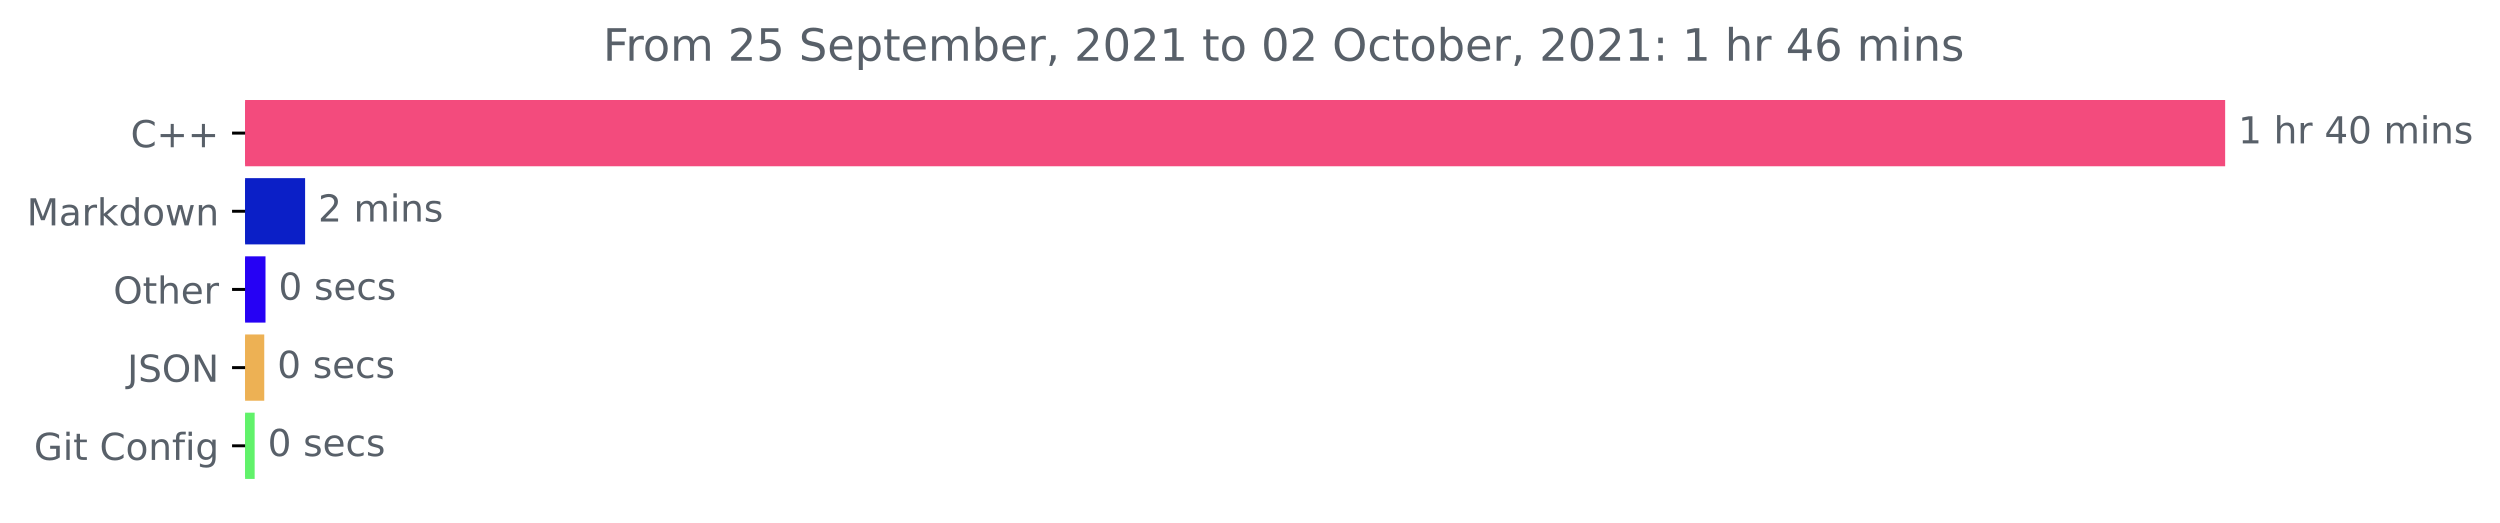
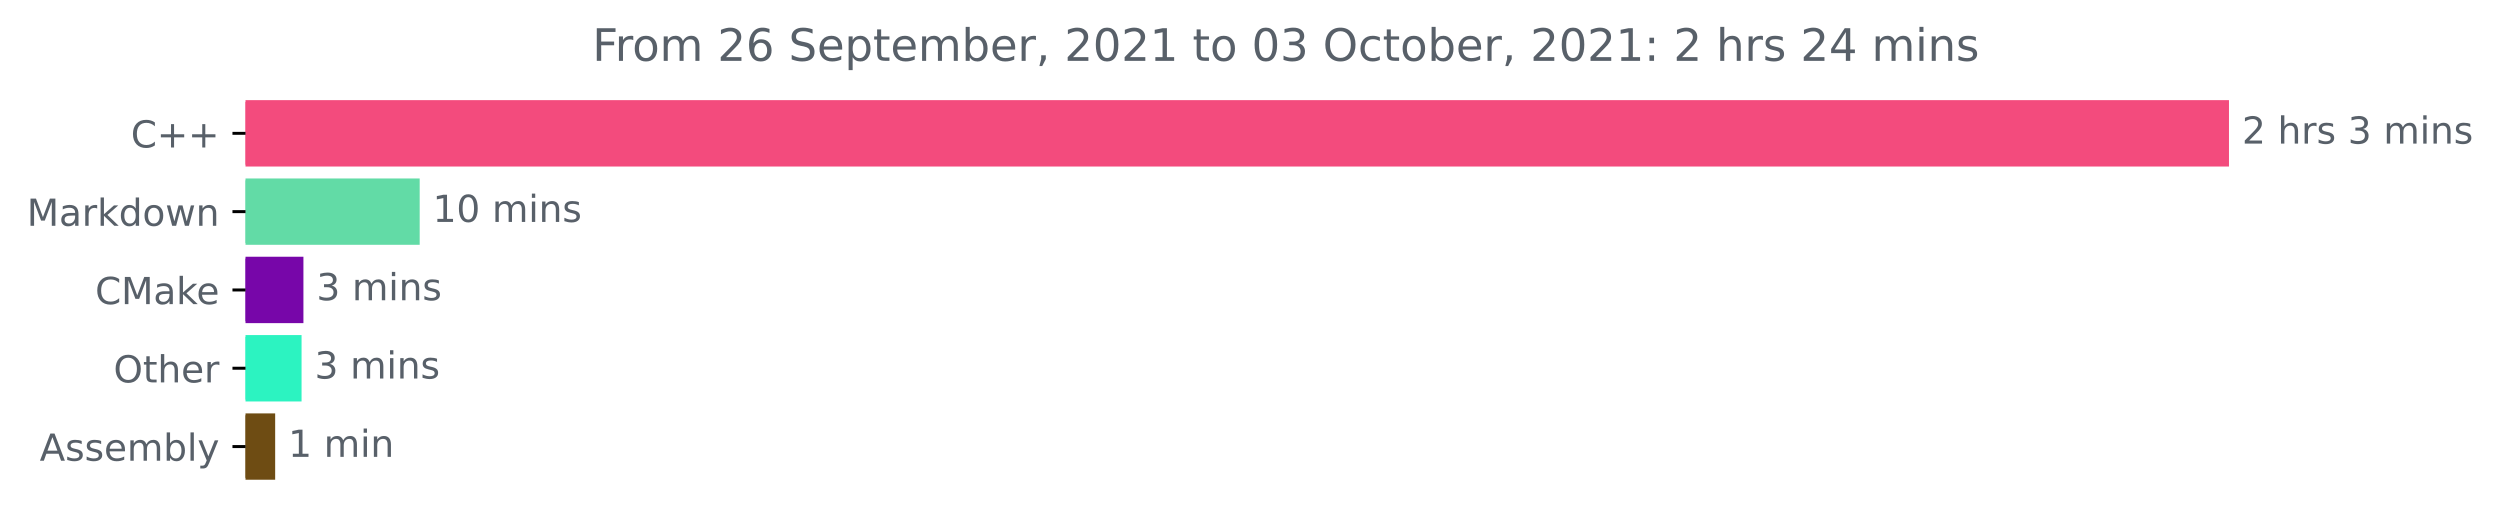
- <svg xmlns="http://www.w3.org/2000/svg" xmlns:xlink="http://www.w3.org/1999/xlink" height="140.398pt" version="1.1" viewBox="0 0 671.605 140.398" width="671.605pt">
+ <svg xmlns="http://www.w3.org/2000/svg" xmlns:xlink="http://www.w3.org/1999/xlink" height="140.398pt" version="1.1" viewBox="0 0 670.452 140.398" width="670.452pt">
  <defs>
    <style type="text/css">*{stroke-linecap:butt;stroke-linejoin:round;}</style>
  </defs>
  <g id="figure_1">
    <g id="patch_1">
-       <path d="M 0 140.398  L 671.605 140.398  L 671.605 0  L 0 0  z " style="fill:none;" />
+       <path d="M 0 140.398  L 670.452 140.398  L 670.452 0  L 0 0  z " style="fill:none;" />
    </g>
    <g id="axes_1">
      <g id="patch_2">
-         <path clip-path="url(#p6469a80278)" d="M 65.841 27.358  L 597.269 27.358  L 597.269 44.158  L 65.841 44.158  z " style="fill:#f34b7d;stroke:#f34b7d;stroke-linejoin:miter;" />
+         <path clip-path="url(#pd91830cb47)" d="M 65.841 27.358  L 597.269 27.358  L 597.269 44.158  L 65.841 44.158  z " style="fill:#f34b7d;stroke:#f34b7d;stroke-linejoin:miter;" />
      </g>
      <g id="patch_3">
-         <path clip-path="url(#p6469a80278)" d="M 65.841 48.358  L 81.464 48.358  L 81.464 65.158  L 65.841 65.158  z " style="fill:#0b1fc7;stroke:#0b1fc7;stroke-linejoin:miter;" />
+         <path clip-path="url(#pd91830cb47)" d="M 65.841 48.358  L 112.052 48.358  L 112.052 65.158  L 65.841 65.158  z " style="fill:#62dba6;stroke:#62dba6;stroke-linejoin:miter;" />
      </g>
      <g id="patch_4">
-         <path clip-path="url(#p6469a80278)" d="M 65.841 69.358  L 70.825 69.358  L 70.825 86.158  L 65.841 86.158  z " style="fill:#2601f4;stroke:#2601f4;stroke-linejoin:miter;" />
+         <path clip-path="url(#pd91830cb47)" d="M 65.841 69.358  L 80.872 69.358  L 80.872 86.158  L 65.841 86.158  z " style="fill:#7706a9;stroke:#7706a9;stroke-linejoin:miter;" />
      </g>
      <g id="patch_5">
-         <path clip-path="url(#p6469a80278)" d="M 65.841 90.358  L 70.489 90.358  L 70.489 107.158  L 65.841 107.158  z " style="fill:#edb154;stroke:#edb154;stroke-linejoin:miter;" />
+         <path clip-path="url(#pd91830cb47)" d="M 65.841 90.358  L 80.375 90.358  L 80.375 107.158  L 65.841 107.158  z " style="fill:#2cf3c1;stroke:#2cf3c1;stroke-linejoin:miter;" />
      </g>
      <g id="patch_6">
-         <path clip-path="url(#p6469a80278)" d="M 65.841 111.358  L 67.913 111.358  L 67.913 128.158  L 65.841 128.158  z " style="fill:#61f26a;stroke:#61f26a;stroke-linejoin:miter;" />
+         <path clip-path="url(#pd91830cb47)" d="M 65.841 111.358  L 73.294 111.358  L 73.294 128.158  L 65.841 128.158  z " style="fill:#6e4c13;stroke:#6e4c13;stroke-linejoin:miter;" />
      </g>
      <g id="matplotlib.axis_1" />
      <g id="matplotlib.axis_2">
        <g id="ytick_1">
          <g id="line2d_1">
            <defs>
-               <path d="M 0 0  L -3.5 0  " id="mbef2ac3431" style="stroke:#000000;stroke-width:0.8;" />
+               <path d="M 0 0  L -3.5 0  " id="mf46436a0d2" style="stroke:#000000;stroke-width:0.8;" />
            </defs>
            <g>
-               <use style="stroke:#000000;stroke-width:0.8;" x="65.841" xlink:href="#mbef2ac3431" y="35.758" />
+               <use style="stroke:#000000;stroke-width:0.8;" x="65.841" xlink:href="#mf46436a0d2" y="35.758" />
            </g>
          </g>
          <g id="text_1">
            <g style="fill:#586069;" transform="translate(35.09844 39.55734)scale(0.1 -0.1)">
              <defs>
                <path d="M 4122 4306  L 4122 3641  Q 3803 3938 3442 4084  Q 3081 4231 2675 4231  Q 1875 4231 1450 3742  Q 1025 3253 1025 2328  Q 1025 1406 1450 917  Q 1875 428 2675 428  Q 3081 428 3442 575  Q 3803 722 4122 1019  L 4122 359  Q 3791 134 3420 21  Q 3050 -91 2638 -91  Q 1578 -91 968 557  Q 359 1206 359 2328  Q 359 3453 968 4101  Q 1578 4750 2638 4750  Q 3056 4750 3426 4639  Q 3797 4528 4122 4306  z " id="DejaVuSans-43" transform="scale(0.015625)" />
                <path d="M 2944 4013  L 2944 2272  L 4684 2272  L 4684 1741  L 2944 1741  L 2944 0  L 2419 0  L 2419 1741  L 678 1741  L 678 2272  L 2419 2272  L 2419 4013  L 2944 4013  z " id="DejaVuSans-2b" transform="scale(0.015625)" />
              </defs>
              <use xlink:href="#DejaVuSans-43" />
              <use x="69.824" xlink:href="#DejaVuSans-2b" />
              <use x="153.613" xlink:href="#DejaVuSans-2b" />
            </g>
          </g>
        </g>
        <g id="ytick_2">
          <g id="line2d_2">
            <g>
-               <use style="stroke:#000000;stroke-width:0.8;" x="65.841" xlink:href="#mbef2ac3431" y="56.758" />
+               <use style="stroke:#000000;stroke-width:0.8;" x="65.841" xlink:href="#mf46436a0d2" y="56.758" />
            </g>
          </g>
          <g id="text_2">
            <g style="fill:#586069;" transform="translate(7.2 60.55734)scale(0.1 -0.1)">
              <defs>
                <path d="M 628 4666  L 1569 4666  L 2759 1491  L 3956 4666  L 4897 4666  L 4897 0  L 4281 0  L 4281 4097  L 3078 897  L 2444 897  L 1241 4097  L 1241 0  L 628 0  L 628 4666  z " id="DejaVuSans-4d" transform="scale(0.015625)" />
                <path d="M 2194 1759  Q 1497 1759 1228 1600  Q 959 1441 959 1056  Q 959 750 1161 570  Q 1363 391 1709 391  Q 2188 391 2477 730  Q 2766 1069 2766 1631  L 2766 1759  L 2194 1759  z M 3341 1997  L 3341 0  L 2766 0  L 2766 531  Q 2569 213 2275 61  Q 1981 -91 1556 -91  Q 1019 -91 701 211  Q 384 513 384 1019  Q 384 1609 779 1909  Q 1175 2209 1959 2209  L 2766 2209  L 2766 2266  Q 2766 2663 2505 2880  Q 2244 3097 1772 3097  Q 1472 3097 1187 3025  Q 903 2953 641 2809  L 641 3341  Q 956 3463 1253 3523  Q 1550 3584 1831 3584  Q 2591 3584 2966 3190  Q 3341 2797 3341 1997  z " id="DejaVuSans-61" transform="scale(0.015625)" />
                <path d="M 2631 2963  Q 2534 3019 2420 3045  Q 2306 3072 2169 3072  Q 1681 3072 1420 2755  Q 1159 2438 1159 1844  L 1159 0  L 581 0  L 581 3500  L 1159 3500  L 1159 2956  Q 1341 3275 1631 3429  Q 1922 3584 2338 3584  Q 2397 3584 2469 3576  Q 2541 3569 2628 3553  L 2631 2963  z " id="DejaVuSans-72" transform="scale(0.015625)" />
                <path d="M 581 4863  L 1159 4863  L 1159 1991  L 2875 3500  L 3609 3500  L 1753 1863  L 3688 0  L 2938 0  L 1159 1709  L 1159 0  L 581 0  L 581 4863  z " id="DejaVuSans-6b" transform="scale(0.015625)" />
                <path d="M 2906 2969  L 2906 4863  L 3481 4863  L 3481 0  L 2906 0  L 2906 525  Q 2725 213 2448 61  Q 2172 -91 1784 -91  Q 1150 -91 751 415  Q 353 922 353 1747  Q 353 2572 751 3078  Q 1150 3584 1784 3584  Q 2172 3584 2448 3432  Q 2725 3281 2906 2969  z M 947 1747  Q 947 1113 1208 752  Q 1469 391 1925 391  Q 2381 391 2643 752  Q 2906 1113 2906 1747  Q 2906 2381 2643 2742  Q 2381 3103 1925 3103  Q 1469 3103 1208 2742  Q 947 2381 947 1747  z " id="DejaVuSans-64" transform="scale(0.015625)" />
                <path d="M 1959 3097  Q 1497 3097 1228 2736  Q 959 2375 959 1747  Q 959 1119 1226 758  Q 1494 397 1959 397  Q 2419 397 2687 759  Q 2956 1122 2956 1747  Q 2956 2369 2687 2733  Q 2419 3097 1959 3097  z M 1959 3584  Q 2709 3584 3137 3096  Q 3566 2609 3566 1747  Q 3566 888 3137 398  Q 2709 -91 1959 -91  Q 1206 -91 779 398  Q 353 888 353 1747  Q 353 2609 779 3096  Q 1206 3584 1959 3584  z " id="DejaVuSans-6f" transform="scale(0.015625)" />
                <path d="M 269 3500  L 844 3500  L 1563 769  L 2278 3500  L 2956 3500  L 3675 769  L 4391 3500  L 4966 3500  L 4050 0  L 3372 0  L 2619 2869  L 1863 0  L 1184 0  L 269 3500  z " id="DejaVuSans-77" transform="scale(0.015625)" />
                <path d="M 3513 2113  L 3513 0  L 2938 0  L 2938 2094  Q 2938 2591 2744 2837  Q 2550 3084 2163 3084  Q 1697 3084 1428 2787  Q 1159 2491 1159 1978  L 1159 0  L 581 0  L 581 3500  L 1159 3500  L 1159 2956  Q 1366 3272 1645 3428  Q 1925 3584 2291 3584  Q 2894 3584 3203 3211  Q 3513 2838 3513 2113  z " id="DejaVuSans-6e" transform="scale(0.015625)" />
              </defs>
              <use xlink:href="#DejaVuSans-4d" />
              <use x="86.279" xlink:href="#DejaVuSans-61" />
              <use x="147.559" xlink:href="#DejaVuSans-72" />
              <use x="188.672" xlink:href="#DejaVuSans-6b" />
              <use x="246.582" xlink:href="#DejaVuSans-64" />
              <use x="310.059" xlink:href="#DejaVuSans-6f" />
              <use x="371.24" xlink:href="#DejaVuSans-77" />
              <use x="453.027" xlink:href="#DejaVuSans-6e" />
            </g>
          </g>
        </g>
        <g id="ytick_3">
          <g id="line2d_3">
            <g>
-               <use style="stroke:#000000;stroke-width:0.8;" x="65.841" xlink:href="#mbef2ac3431" y="77.758" />
+               <use style="stroke:#000000;stroke-width:0.8;" x="65.841" xlink:href="#mf46436a0d2" y="77.758" />
            </g>
          </g>
          <g id="text_3">
-             <g style="fill:#586069;" transform="translate(30.44687 81.55734)scale(0.1 -0.1)">
+             <g style="fill:#586069;" transform="translate(25.52031 81.55734)scale(0.1 -0.1)">
+               <defs>
+                 <path d="M 3597 1894  L 3597 1613  L 953 1613  Q 991 1019 1311 708  Q 1631 397 2203 397  Q 2534 397 2845 478  Q 3156 559 3463 722  L 3463 178  Q 3153 47 2828 -22  Q 2503 -91 2169 -91  Q 1331 -91 842 396  Q 353 884 353 1716  Q 353 2575 817 3079  Q 1281 3584 2069 3584  Q 2775 3584 3186 3129  Q 3597 2675 3597 1894  z M 3022 2063  Q 3016 2534 2758 2815  Q 2500 3097 2075 3097  Q 1594 3097 1305 2825  Q 1016 2553 972 2059  L 3022 2063  z " id="DejaVuSans-65" transform="scale(0.015625)" />
+               </defs>
+               <use xlink:href="#DejaVuSans-43" />
+               <use x="69.824" xlink:href="#DejaVuSans-4d" />
+               <use x="156.104" xlink:href="#DejaVuSans-61" />
+               <use x="217.383" xlink:href="#DejaVuSans-6b" />
+               <use x="271.668" xlink:href="#DejaVuSans-65" />
+             </g>
+           </g>
+         </g>
+         <g id="ytick_4">
+           <g id="line2d_4">
+             <g>
+               <use style="stroke:#000000;stroke-width:0.8;" x="65.841" xlink:href="#mf46436a0d2" y="98.758" />
+             </g>
+           </g>
+           <g id="text_4">
+             <g style="fill:#586069;" transform="translate(30.44687 102.5573)scale(0.1 -0.1)">
              <defs>
                <path d="M 2522 4238  Q 1834 4238 1429 3725  Q 1025 3213 1025 2328  Q 1025 1447 1429 934  Q 1834 422 2522 422  Q 3209 422 3611 934  Q 4013 1447 4013 2328  Q 4013 3213 3611 3725  Q 3209 4238 2522 4238  z M 2522 4750  Q 3503 4750 4090 4092  Q 4678 3434 4678 2328  Q 4678 1225 4090 567  Q 3503 -91 2522 -91  Q 1538 -91 948 565  Q 359 1222 359 2328  Q 359 3434 948 4092  Q 1538 4750 2522 4750  z " id="DejaVuSans-4f" transform="scale(0.015625)" />
                <path d="M 1172 4494  L 1172 3500  L 2356 3500  L 2356 3053  L 1172 3053  L 1172 1153  Q 1172 725 1289 603  Q 1406 481 1766 481  L 2356 481  L 2356 0  L 1766 0  Q 1100 0 847 248  Q 594 497 594 1153  L 594 3053  L 172 3053  L 172 3500  L 594 3500  L 594 4494  L 1172 4494  z " id="DejaVuSans-74" transform="scale(0.015625)" />
                <path d="M 3513 2113  L 3513 0  L 2938 0  L 2938 2094  Q 2938 2591 2744 2837  Q 2550 3084 2163 3084  Q 1697 3084 1428 2787  Q 1159 2491 1159 1978  L 1159 0  L 581 0  L 581 4863  L 1159 4863  L 1159 2956  Q 1366 3272 1645 3428  Q 1925 3584 2291 3584  Q 2894 3584 3203 3211  Q 3513 2838 3513 2113  z " id="DejaVuSans-68" transform="scale(0.015625)" />
-                 <path d="M 3597 1894  L 3597 1613  L 953 1613  Q 991 1019 1311 708  Q 1631 397 2203 397  Q 2534 397 2845 478  Q 3156 559 3463 722  L 3463 178  Q 3153 47 2828 -22  Q 2503 -91 2169 -91  Q 1331 -91 842 396  Q 353 884 353 1716  Q 353 2575 817 3079  Q 1281 3584 2069 3584  Q 2775 3584 3186 3129  Q 3597 2675 3597 1894  z M 3022 2063  Q 3016 2534 2758 2815  Q 2500 3097 2075 3097  Q 1594 3097 1305 2825  Q 1016 2553 972 2059  L 3022 2063  z " id="DejaVuSans-65" transform="scale(0.015625)" />
              </defs>
              <use xlink:href="#DejaVuSans-4f" />
              <use x="78.711" xlink:href="#DejaVuSans-74" />
              <use x="117.92" xlink:href="#DejaVuSans-68" />
              <use x="181.299" xlink:href="#DejaVuSans-65" />
              <use x="242.822" xlink:href="#DejaVuSans-72" />
            </g>
          </g>
        </g>
-         <g id="ytick_4">
-           <g id="line2d_4">
-             <g>
-               <use style="stroke:#000000;stroke-width:0.8;" x="65.841" xlink:href="#mbef2ac3431" y="98.758" />
-             </g>
-           </g>
-           <g id="text_4">
-             <g style="fill:#586069;" transform="translate(34.18906 102.5573)scale(0.1 -0.1)">
-               <defs>
-                 <path d="M 628 4666  L 1259 4666  L 1259 325  Q 1259 -519 939 -900  Q 619 -1281 -91 -1281  L -331 -1281  L -331 -750  L -134 -750  Q 284 -750 456 -515  Q 628 -281 628 325  L 628 4666  z " id="DejaVuSans-4a" transform="scale(0.015625)" />
-                 <path d="M 3425 4513  L 3425 3897  Q 3066 4069 2747 4153  Q 2428 4238 2131 4238  Q 1616 4238 1336 4038  Q 1056 3838 1056 3469  Q 1056 3159 1242 3001  Q 1428 2844 1947 2747  L 2328 2669  Q 3034 2534 3370 2195  Q 3706 1856 3706 1288  Q 3706 609 3251 259  Q 2797 -91 1919 -91  Q 1588 -91 1214 -16  Q 841 59 441 206  L 441 856  Q 825 641 1194 531  Q 1563 422 1919 422  Q 2459 422 2753 634  Q 3047 847 3047 1241  Q 3047 1584 2836 1778  Q 2625 1972 2144 2069  L 1759 2144  Q 1053 2284 737 2584  Q 422 2884 422 3419  Q 422 4038 858 4394  Q 1294 4750 2059 4750  Q 2388 4750 2728 4690  Q 3069 4631 3425 4513  z " id="DejaVuSans-53" transform="scale(0.015625)" />
-                 <path d="M 628 4666  L 1478 4666  L 3547 763  L 3547 4666  L 4159 4666  L 4159 0  L 3309 0  L 1241 3903  L 1241 0  L 628 0  L 628 4666  z " id="DejaVuSans-4e" transform="scale(0.015625)" />
-               </defs>
-               <use xlink:href="#DejaVuSans-4a" />
-               <use x="29.492" xlink:href="#DejaVuSans-53" />
-               <use x="92.969" xlink:href="#DejaVuSans-4f" />
-               <use x="171.68" xlink:href="#DejaVuSans-4e" />
-             </g>
-           </g>
-         </g>
        <g id="ytick_5">
          <g id="line2d_5">
            <g>
-               <use style="stroke:#000000;stroke-width:0.8;" x="65.841" xlink:href="#mbef2ac3431" y="119.758" />
+               <use style="stroke:#000000;stroke-width:0.8;" x="65.841" xlink:href="#mf46436a0d2" y="119.758" />
            </g>
          </g>
          <g id="text_5">
-             <g style="fill:#586069;" transform="translate(9.129688 123.5573)scale(0.1 -0.1)">
-               <defs>
-                 <path d="M 3809 666  L 3809 1919  L 2778 1919  L 2778 2438  L 4434 2438  L 4434 434  Q 4069 175 3628 42  Q 3188 -91 2688 -91  Q 1594 -91 976 548  Q 359 1188 359 2328  Q 359 3472 976 4111  Q 1594 4750 2688 4750  Q 3144 4750 3555 4637  Q 3966 4525 4313 4306  L 4313 3634  Q 3963 3931 3569 4081  Q 3175 4231 2741 4231  Q 1884 4231 1454 3753  Q 1025 3275 1025 2328  Q 1025 1384 1454 906  Q 1884 428 2741 428  Q 3075 428 3337 486  Q 3600 544 3809 666  z " id="DejaVuSans-47" transform="scale(0.015625)" />
-                 <path d="M 603 3500  L 1178 3500  L 1178 0  L 603 0  L 603 3500  z M 603 4863  L 1178 4863  L 1178 4134  L 603 4134  L 603 4863  z " id="DejaVuSans-69" transform="scale(0.015625)" />
-                 <path id="DejaVuSans-20" transform="scale(0.015625)" />
-                 <path d="M 2375 4863  L 2375 4384  L 1825 4384  Q 1516 4384 1395 4259  Q 1275 4134 1275 3809  L 1275 3500  L 2222 3500  L 2222 3053  L 1275 3053  L 1275 0  L 697 0  L 697 3053  L 147 3053  L 147 3500  L 697 3500  L 697 3744  Q 697 4328 969 4595  Q 1241 4863 1831 4863  L 2375 4863  z " id="DejaVuSans-66" transform="scale(0.015625)" />
-                 <path d="M 2906 1791  Q 2906 2416 2648 2759  Q 2391 3103 1925 3103  Q 1463 3103 1205 2759  Q 947 2416 947 1791  Q 947 1169 1205 825  Q 1463 481 1925 481  Q 2391 481 2648 825  Q 2906 1169 2906 1791  z M 3481 434  Q 3481 -459 3084 -895  Q 2688 -1331 1869 -1331  Q 1566 -1331 1297 -1286  Q 1028 -1241 775 -1147  L 775 -588  Q 1028 -725 1275 -790  Q 1522 -856 1778 -856  Q 2344 -856 2625 -561  Q 2906 -266 2906 331  L 2906 616  Q 2728 306 2450 153  Q 2172 0 1784 0  Q 1141 0 747 490  Q 353 981 353 1791  Q 353 2603 747 3093  Q 1141 3584 1784 3584  Q 2172 3584 2450 3431  Q 2728 3278 2906 2969  L 2906 3500  L 3481 3500  L 3481 434  z " id="DejaVuSans-67" transform="scale(0.015625)" />
-               </defs>
-               <use xlink:href="#DejaVuSans-47" />
-               <use x="77.49" xlink:href="#DejaVuSans-69" />
-               <use x="105.273" xlink:href="#DejaVuSans-74" />
-               <use x="144.482" xlink:href="#DejaVuSans-20" />
-               <use x="176.27" xlink:href="#DejaVuSans-43" />
-               <use x="246.094" xlink:href="#DejaVuSans-6f" />
-               <use x="307.275" xlink:href="#DejaVuSans-6e" />
-               <use x="370.654" xlink:href="#DejaVuSans-66" />
-               <use x="405.859" xlink:href="#DejaVuSans-69" />
-               <use x="433.643" xlink:href="#DejaVuSans-67" />
+             <g style="fill:#586069;" transform="translate(10.64219 123.5573)scale(0.1 -0.1)">
+               <defs>
+                 <path d="M 2188 4044  L 1331 1722  L 3047 1722  L 2188 4044  z M 1831 4666  L 2547 4666  L 4325 0  L 3669 0  L 3244 1197  L 1141 1197  L 716 0  L 50 0  L 1831 4666  z " id="DejaVuSans-41" transform="scale(0.015625)" />
+                 <path d="M 2834 3397  L 2834 2853  Q 2591 2978 2328 3040  Q 2066 3103 1784 3103  Q 1356 3103 1142 2972  Q 928 2841 928 2578  Q 928 2378 1081 2264  Q 1234 2150 1697 2047  L 1894 2003  Q 2506 1872 2764 1633  Q 3022 1394 3022 966  Q 3022 478 2636 193  Q 2250 -91 1575 -91  Q 1294 -91 989 -36  Q 684 19 347 128  L 347 722  Q 666 556 975 473  Q 1284 391 1588 391  Q 1994 391 2212 530  Q 2431 669 2431 922  Q 2431 1156 2273 1281  Q 2116 1406 1581 1522  L 1381 1569  Q 847 1681 609 1914  Q 372 2147 372 2553  Q 372 3047 722 3315  Q 1072 3584 1716 3584  Q 2034 3584 2315 3537  Q 2597 3491 2834 3397  z " id="DejaVuSans-73" transform="scale(0.015625)" />
+                 <path d="M 3328 2828  Q 3544 3216 3844 3400  Q 4144 3584 4550 3584  Q 5097 3584 5394 3201  Q 5691 2819 5691 2113  L 5691 0  L 5113 0  L 5113 2094  Q 5113 2597 4934 2840  Q 4756 3084 4391 3084  Q 3944 3084 3684 2787  Q 3425 2491 3425 1978  L 3425 0  L 2847 0  L 2847 2094  Q 2847 2600 2669 2842  Q 2491 3084 2119 3084  Q 1678 3084 1418 2786  Q 1159 2488 1159 1978  L 1159 0  L 581 0  L 581 3500  L 1159 3500  L 1159 2956  Q 1356 3278 1631 3431  Q 1906 3584 2284 3584  Q 2666 3584 2933 3390  Q 3200 3197 3328 2828  z " id="DejaVuSans-6d" transform="scale(0.015625)" />
+                 <path d="M 3116 1747  Q 3116 2381 2855 2742  Q 2594 3103 2138 3103  Q 1681 3103 1420 2742  Q 1159 2381 1159 1747  Q 1159 1113 1420 752  Q 1681 391 2138 391  Q 2594 391 2855 752  Q 3116 1113 3116 1747  z M 1159 2969  Q 1341 3281 1617 3432  Q 1894 3584 2278 3584  Q 2916 3584 3314 3078  Q 3713 2572 3713 1747  Q 3713 922 3314 415  Q 2916 -91 2278 -91  Q 1894 -91 1617 61  Q 1341 213 1159 525  L 1159 0  L 581 0  L 581 4863  L 1159 4863  L 1159 2969  z " id="DejaVuSans-62" transform="scale(0.015625)" />
+                 <path d="M 603 4863  L 1178 4863  L 1178 0  L 603 0  L 603 4863  z " id="DejaVuSans-6c" transform="scale(0.015625)" />
+                 <path d="M 2059 -325  Q 1816 -950 1584 -1140  Q 1353 -1331 966 -1331  L 506 -1331  L 506 -850  L 844 -850  Q 1081 -850 1212 -737  Q 1344 -625 1503 -206  L 1606 56  L 191 3500  L 800 3500  L 1894 763  L 2988 3500  L 3597 3500  L 2059 -325  z " id="DejaVuSans-79" transform="scale(0.015625)" />
+               </defs>
+               <use xlink:href="#DejaVuSans-41" />
+               <use x="68.408" xlink:href="#DejaVuSans-73" />
+               <use x="120.508" xlink:href="#DejaVuSans-73" />
+               <use x="172.607" xlink:href="#DejaVuSans-65" />
+               <use x="234.131" xlink:href="#DejaVuSans-6d" />
+               <use x="331.543" xlink:href="#DejaVuSans-62" />
+               <use x="395.02" xlink:href="#DejaVuSans-6c" />
+               <use x="422.803" xlink:href="#DejaVuSans-79" />
            </g>
          </g>
        </g>
      </g>
      <g id="text_6">
        <g style="fill:#586069;" transform="translate(601.2692 38.5175)scale(0.1 -0.1)">
          <defs>
+             <path d="M 1228 531  L 3431 531  L 3431 0  L 469 0  L 469 531  Q 828 903 1448 1529  Q 2069 2156 2228 2338  Q 2531 2678 2651 2914  Q 2772 3150 2772 3378  Q 2772 3750 2511 3984  Q 2250 4219 1831 4219  Q 1534 4219 1204 4116  Q 875 4013 500 3803  L 500 4441  Q 881 4594 1212 4672  Q 1544 4750 1819 4750  Q 2544 4750 2975 4387  Q 3406 4025 3406 3419  Q 3406 3131 3298 2873  Q 3191 2616 2906 2266  Q 2828 2175 2409 1742  Q 1991 1309 1228 531  z " id="DejaVuSans-32" transform="scale(0.015625)" />
+             <path id="DejaVuSans-20" transform="scale(0.015625)" />
+             <path d="M 2597 2516  Q 3050 2419 3304 2112  Q 3559 1806 3559 1356  Q 3559 666 3084 287  Q 2609 -91 1734 -91  Q 1441 -91 1130 -33  Q 819 25 488 141  L 488 750  Q 750 597 1062 519  Q 1375 441 1716 441  Q 2309 441 2620 675  Q 2931 909 2931 1356  Q 2931 1769 2642 2001  Q 2353 2234 1838 2234  L 1294 2234  L 1294 2753  L 1863 2753  Q 2328 2753 2575 2939  Q 2822 3125 2822 3475  Q 2822 3834 2567 4026  Q 2313 4219 1838 4219  Q 1578 4219 1281 4162  Q 984 4106 628 3988  L 628 4550  Q 988 4650 1302 4700  Q 1616 4750 1894 4750  Q 2613 4750 3031 4423  Q 3450 4097 3450 3541  Q 3450 3153 3228 2886  Q 3006 2619 2597 2516  z " id="DejaVuSans-33" transform="scale(0.015625)" />
+             <path d="M 603 3500  L 1178 3500  L 1178 0  L 603 0  L 603 3500  z M 603 4863  L 1178 4863  L 1178 4134  L 603 4134  L 603 4863  z " id="DejaVuSans-69" transform="scale(0.015625)" />
+           </defs>
+           <use xlink:href="#DejaVuSans-32" />
+           <use x="63.623" xlink:href="#DejaVuSans-20" />
+           <use x="95.41" xlink:href="#DejaVuSans-68" />
+           <use x="158.789" xlink:href="#DejaVuSans-72" />
+           <use x="199.902" xlink:href="#DejaVuSans-73" />
+           <use x="252.002" xlink:href="#DejaVuSans-20" />
+           <use x="283.789" xlink:href="#DejaVuSans-33" />
+           <use x="347.412" xlink:href="#DejaVuSans-20" />
+           <use x="379.199" xlink:href="#DejaVuSans-6d" />
+           <use x="476.611" xlink:href="#DejaVuSans-69" />
+           <use x="504.395" xlink:href="#DejaVuSans-6e" />
+           <use x="567.773" xlink:href="#DejaVuSans-73" />
+         </g>
+       </g>
+       <g id="text_7">
+         <g style="fill:#586069;" transform="translate(116.0518 59.5175)scale(0.1 -0.1)">
+           <defs>
            <path d="M 794 531  L 1825 531  L 1825 4091  L 703 3866  L 703 4441  L 1819 4666  L 2450 4666  L 2450 531  L 3481 531  L 3481 0  L 794 0  L 794 531  z " id="DejaVuSans-31" transform="scale(0.015625)" />
-             <path d="M 2419 4116  L 825 1625  L 2419 1625  L 2419 4116  z M 2253 4666  L 3047 4666  L 3047 1625  L 3713 1625  L 3713 1100  L 3047 1100  L 3047 0  L 2419 0  L 2419 1100  L 313 1100  L 313 1709  L 2253 4666  z " id="DejaVuSans-34" transform="scale(0.015625)" />
            <path d="M 2034 4250  Q 1547 4250 1301 3770  Q 1056 3291 1056 2328  Q 1056 1369 1301 889  Q 1547 409 2034 409  Q 2525 409 2770 889  Q 3016 1369 3016 2328  Q 3016 3291 2770 3770  Q 2525 4250 2034 4250  z M 2034 4750  Q 2819 4750 3233 4129  Q 3647 3509 3647 2328  Q 3647 1150 3233 529  Q 2819 -91 2034 -91  Q 1250 -91 836 529  Q 422 1150 422 2328  Q 422 3509 836 4129  Q 1250 4750 2034 4750  z " id="DejaVuSans-30" transform="scale(0.015625)" />
-             <path d="M 3328 2828  Q 3544 3216 3844 3400  Q 4144 3584 4550 3584  Q 5097 3584 5394 3201  Q 5691 2819 5691 2113  L 5691 0  L 5113 0  L 5113 2094  Q 5113 2597 4934 2840  Q 4756 3084 4391 3084  Q 3944 3084 3684 2787  Q 3425 2491 3425 1978  L 3425 0  L 2847 0  L 2847 2094  Q 2847 2600 2669 2842  Q 2491 3084 2119 3084  Q 1678 3084 1418 2786  Q 1159 2488 1159 1978  L 1159 0  L 581 0  L 581 3500  L 1159 3500  L 1159 2956  Q 1356 3278 1631 3431  Q 1906 3584 2284 3584  Q 2666 3584 2933 3390  Q 3200 3197 3328 2828  z " id="DejaVuSans-6d" transform="scale(0.015625)" />
-             <path d="M 2834 3397  L 2834 2853  Q 2591 2978 2328 3040  Q 2066 3103 1784 3103  Q 1356 3103 1142 2972  Q 928 2841 928 2578  Q 928 2378 1081 2264  Q 1234 2150 1697 2047  L 1894 2003  Q 2506 1872 2764 1633  Q 3022 1394 3022 966  Q 3022 478 2636 193  Q 2250 -91 1575 -91  Q 1294 -91 989 -36  Q 684 19 347 128  L 347 722  Q 666 556 975 473  Q 1284 391 1588 391  Q 1994 391 2212 530  Q 2431 669 2431 922  Q 2431 1156 2273 1281  Q 2116 1406 1581 1522  L 1381 1569  Q 847 1681 609 1914  Q 372 2147 372 2553  Q 372 3047 722 3315  Q 1072 3584 1716 3584  Q 2034 3584 2315 3537  Q 2597 3491 2834 3397  z " id="DejaVuSans-73" transform="scale(0.015625)" />
          </defs>
          <use xlink:href="#DejaVuSans-31" />
-           <use x="63.623" xlink:href="#DejaVuSans-20" />
-           <use x="95.41" xlink:href="#DejaVuSans-68" />
-           <use x="158.789" xlink:href="#DejaVuSans-72" />
-           <use x="199.902" xlink:href="#DejaVuSans-20" />
-           <use x="231.689" xlink:href="#DejaVuSans-34" />
-           <use x="295.312" xlink:href="#DejaVuSans-30" />
-           <use x="358.936" xlink:href="#DejaVuSans-20" />
-           <use x="390.723" xlink:href="#DejaVuSans-6d" />
-           <use x="488.135" xlink:href="#DejaVuSans-69" />
-           <use x="515.918" xlink:href="#DejaVuSans-6e" />
-           <use x="579.297" xlink:href="#DejaVuSans-73" />
-         </g>
-       </g>
-       <g id="text_7">
-         <g style="fill:#586069;" transform="translate(85.46429 59.5175)scale(0.1 -0.1)">
-           <defs>
-             <path d="M 1228 531  L 3431 531  L 3431 0  L 469 0  L 469 531  Q 828 903 1448 1529  Q 2069 2156 2228 2338  Q 2531 2678 2651 2914  Q 2772 3150 2772 3378  Q 2772 3750 2511 3984  Q 2250 4219 1831 4219  Q 1534 4219 1204 4116  Q 875 4013 500 3803  L 500 4441  Q 881 4594 1212 4672  Q 1544 4750 1819 4750  Q 2544 4750 2975 4387  Q 3406 4025 3406 3419  Q 3406 3131 3298 2873  Q 3191 2616 2906 2266  Q 2828 2175 2409 1742  Q 1991 1309 1228 531  z " id="DejaVuSans-32" transform="scale(0.015625)" />
-           </defs>
-           <use xlink:href="#DejaVuSans-32" />
+           <use x="63.623" xlink:href="#DejaVuSans-30" />
+           <use x="127.246" xlink:href="#DejaVuSans-20" />
+           <use x="159.033" xlink:href="#DejaVuSans-6d" />
+           <use x="256.445" xlink:href="#DejaVuSans-69" />
+           <use x="284.229" xlink:href="#DejaVuSans-6e" />
+           <use x="347.607" xlink:href="#DejaVuSans-73" />
+         </g>
+       </g>
+       <g id="text_8">
+         <g style="fill:#586069;" transform="translate(84.87168 80.5175)scale(0.1 -0.1)">
+           <use xlink:href="#DejaVuSans-33" />
          <use x="63.623" xlink:href="#DejaVuSans-20" />
          <use x="95.41" xlink:href="#DejaVuSans-6d" />
          <use x="192.822" xlink:href="#DejaVuSans-69" />
          <use x="220.605" xlink:href="#DejaVuSans-6e" />
          <use x="283.984" xlink:href="#DejaVuSans-73" />
        </g>
      </g>
-       <g id="text_8">
-         <g style="fill:#586069;" transform="translate(74.82452 80.5175)scale(0.1 -0.1)">
-           <defs>
-             <path d="M 3122 3366  L 3122 2828  Q 2878 2963 2633 3030  Q 2388 3097 2138 3097  Q 1578 3097 1268 2742  Q 959 2388 959 1747  Q 959 1106 1268 751  Q 1578 397 2138 397  Q 2388 397 2633 464  Q 2878 531 3122 666  L 3122 134  Q 2881 22 2623 -34  Q 2366 -91 2075 -91  Q 1284 -91 818 406  Q 353 903 353 1747  Q 353 2603 823 3093  Q 1294 3584 2113 3584  Q 2378 3584 2631 3529  Q 2884 3475 3122 3366  z " id="DejaVuSans-63" transform="scale(0.015625)" />
-           </defs>
-           <use xlink:href="#DejaVuSans-30" />
-           <use x="63.623" xlink:href="#DejaVuSans-20" />
-           <use x="95.41" xlink:href="#DejaVuSans-73" />
-           <use x="147.51" xlink:href="#DejaVuSans-65" />
-           <use x="209.033" xlink:href="#DejaVuSans-63" />
-           <use x="264.014" xlink:href="#DejaVuSans-73" />
-         </g>
-       </g>
      <g id="text_9">
-         <g style="fill:#586069;" transform="translate(74.48852 101.5175)scale(0.1 -0.1)">
-           <use xlink:href="#DejaVuSans-30" />
-           <use x="63.623" xlink:href="#DejaVuSans-20" />
-           <use x="95.41" xlink:href="#DejaVuSans-73" />
-           <use x="147.51" xlink:href="#DejaVuSans-65" />
-           <use x="209.033" xlink:href="#DejaVuSans-63" />
-           <use x="264.014" xlink:href="#DejaVuSans-73" />
+         <g style="fill:#586069;" transform="translate(84.37479 101.5175)scale(0.1 -0.1)">
+           <use xlink:href="#DejaVuSans-33" />
+           <use x="63.623" xlink:href="#DejaVuSans-20" />
+           <use x="95.41" xlink:href="#DejaVuSans-6d" />
+           <use x="192.822" xlink:href="#DejaVuSans-69" />
+           <use x="220.605" xlink:href="#DejaVuSans-6e" />
+           <use x="283.984" xlink:href="#DejaVuSans-73" />
        </g>
      </g>
      <g id="text_10">
-         <g style="fill:#586069;" transform="translate(71.91258 122.5175)scale(0.1 -0.1)">
-           <use xlink:href="#DejaVuSans-30" />
-           <use x="63.623" xlink:href="#DejaVuSans-20" />
-           <use x="95.41" xlink:href="#DejaVuSans-73" />
-           <use x="147.51" xlink:href="#DejaVuSans-65" />
-           <use x="209.033" xlink:href="#DejaVuSans-63" />
-           <use x="264.014" xlink:href="#DejaVuSans-73" />
+         <g style="fill:#586069;" transform="translate(77.29404 122.5175)scale(0.1 -0.1)">
+           <use xlink:href="#DejaVuSans-31" />
+           <use x="63.623" xlink:href="#DejaVuSans-20" />
+           <use x="95.41" xlink:href="#DejaVuSans-6d" />
+           <use x="192.822" xlink:href="#DejaVuSans-69" />
+           <use x="220.605" xlink:href="#DejaVuSans-6e" />
        </g>
      </g>
      <g id="text_11">
-         <g style="fill:#586069;" transform="translate(161.9934 16.31812)scale(0.12 -0.12)">
+         <g style="fill:#586069;" transform="translate(158.8678 16.31812)scale(0.12 -0.12)">
          <defs>
            <path d="M 628 4666  L 3309 4666  L 3309 4134  L 1259 4134  L 1259 2759  L 3109 2759  L 3109 2228  L 1259 2228  L 1259 0  L 628 0  L 628 4666  z " id="DejaVuSans-46" transform="scale(0.015625)" />
-             <path d="M 691 4666  L 3169 4666  L 3169 4134  L 1269 4134  L 1269 2991  Q 1406 3038 1543 3061  Q 1681 3084 1819 3084  Q 2600 3084 3056 2656  Q 3513 2228 3513 1497  Q 3513 744 3044 326  Q 2575 -91 1722 -91  Q 1428 -91 1123 -41  Q 819 9 494 109  L 494 744  Q 775 591 1075 516  Q 1375 441 1709 441  Q 2250 441 2565 725  Q 2881 1009 2881 1497  Q 2881 1984 2565 2268  Q 2250 2553 1709 2553  Q 1456 2553 1204 2497  Q 953 2441 691 2322  L 691 4666  z " id="DejaVuSans-35" transform="scale(0.015625)" />
+             <path d="M 2113 2584  Q 1688 2584 1439 2293  Q 1191 2003 1191 1497  Q 1191 994 1439 701  Q 1688 409 2113 409  Q 2538 409 2786 701  Q 3034 994 3034 1497  Q 3034 2003 2786 2293  Q 2538 2584 2113 2584  z M 3366 4563  L 3366 3988  Q 3128 4100 2886 4159  Q 2644 4219 2406 4219  Q 1781 4219 1451 3797  Q 1122 3375 1075 2522  Q 1259 2794 1537 2939  Q 1816 3084 2150 3084  Q 2853 3084 3261 2657  Q 3669 2231 3669 1497  Q 3669 778 3244 343  Q 2819 -91 2113 -91  Q 1303 -91 875 529  Q 447 1150 447 2328  Q 447 3434 972 4092  Q 1497 4750 2381 4750  Q 2619 4750 2861 4703  Q 3103 4656 3366 4563  z " id="DejaVuSans-36" transform="scale(0.015625)" />
+             <path d="M 3425 4513  L 3425 3897  Q 3066 4069 2747 4153  Q 2428 4238 2131 4238  Q 1616 4238 1336 4038  Q 1056 3838 1056 3469  Q 1056 3159 1242 3001  Q 1428 2844 1947 2747  L 2328 2669  Q 3034 2534 3370 2195  Q 3706 1856 3706 1288  Q 3706 609 3251 259  Q 2797 -91 1919 -91  Q 1588 -91 1214 -16  Q 841 59 441 206  L 441 856  Q 825 641 1194 531  Q 1563 422 1919 422  Q 2459 422 2753 634  Q 3047 847 3047 1241  Q 3047 1584 2836 1778  Q 2625 1972 2144 2069  L 1759 2144  Q 1053 2284 737 2584  Q 422 2884 422 3419  Q 422 4038 858 4394  Q 1294 4750 2059 4750  Q 2388 4750 2728 4690  Q 3069 4631 3425 4513  z " id="DejaVuSans-53" transform="scale(0.015625)" />
            <path d="M 1159 525  L 1159 -1331  L 581 -1331  L 581 3500  L 1159 3500  L 1159 2969  Q 1341 3281 1617 3432  Q 1894 3584 2278 3584  Q 2916 3584 3314 3078  Q 3713 2572 3713 1747  Q 3713 922 3314 415  Q 2916 -91 2278 -91  Q 1894 -91 1617 61  Q 1341 213 1159 525  z M 3116 1747  Q 3116 2381 2855 2742  Q 2594 3103 2138 3103  Q 1681 3103 1420 2742  Q 1159 2381 1159 1747  Q 1159 1113 1420 752  Q 1681 391 2138 391  Q 2594 391 2855 752  Q 3116 1113 3116 1747  z " id="DejaVuSans-70" transform="scale(0.015625)" />
-             <path d="M 3116 1747  Q 3116 2381 2855 2742  Q 2594 3103 2138 3103  Q 1681 3103 1420 2742  Q 1159 2381 1159 1747  Q 1159 1113 1420 752  Q 1681 391 2138 391  Q 2594 391 2855 752  Q 3116 1113 3116 1747  z M 1159 2969  Q 1341 3281 1617 3432  Q 1894 3584 2278 3584  Q 2916 3584 3314 3078  Q 3713 2572 3713 1747  Q 3713 922 3314 415  Q 2916 -91 2278 -91  Q 1894 -91 1617 61  Q 1341 213 1159 525  L 1159 0  L 581 0  L 581 4863  L 1159 4863  L 1159 2969  z " id="DejaVuSans-62" transform="scale(0.015625)" />
            <path d="M 750 794  L 1409 794  L 1409 256  L 897 -744  L 494 -744  L 750 256  L 750 794  z " id="DejaVuSans-2c" transform="scale(0.015625)" />
+             <path d="M 3122 3366  L 3122 2828  Q 2878 2963 2633 3030  Q 2388 3097 2138 3097  Q 1578 3097 1268 2742  Q 959 2388 959 1747  Q 959 1106 1268 751  Q 1578 397 2138 397  Q 2388 397 2633 464  Q 2878 531 3122 666  L 3122 134  Q 2881 22 2623 -34  Q 2366 -91 2075 -91  Q 1284 -91 818 406  Q 353 903 353 1747  Q 353 2603 823 3093  Q 1294 3584 2113 3584  Q 2378 3584 2631 3529  Q 2884 3475 3122 3366  z " id="DejaVuSans-63" transform="scale(0.015625)" />
            <path d="M 750 794  L 1409 794  L 1409 0  L 750 0  L 750 794  z M 750 3309  L 1409 3309  L 1409 2516  L 750 2516  L 750 3309  z " id="DejaVuSans-3a" transform="scale(0.015625)" />
-             <path d="M 2113 2584  Q 1688 2584 1439 2293  Q 1191 2003 1191 1497  Q 1191 994 1439 701  Q 1688 409 2113 409  Q 2538 409 2786 701  Q 3034 994 3034 1497  Q 3034 2003 2786 2293  Q 2538 2584 2113 2584  z M 3366 4563  L 3366 3988  Q 3128 4100 2886 4159  Q 2644 4219 2406 4219  Q 1781 4219 1451 3797  Q 1122 3375 1075 2522  Q 1259 2794 1537 2939  Q 1816 3084 2150 3084  Q 2853 3084 3261 2657  Q 3669 2231 3669 1497  Q 3669 778 3244 343  Q 2819 -91 2113 -91  Q 1303 -91 875 529  Q 447 1150 447 2328  Q 447 3434 972 4092  Q 1497 4750 2381 4750  Q 2619 4750 2861 4703  Q 3103 4656 3366 4563  z " id="DejaVuSans-36" transform="scale(0.015625)" />
+             <path d="M 2419 4116  L 825 1625  L 2419 1625  L 2419 4116  z M 2253 4666  L 3047 4666  L 3047 1625  L 3713 1625  L 3713 1100  L 3047 1100  L 3047 0  L 2419 0  L 2419 1100  L 313 1100  L 313 1709  L 2253 4666  z " id="DejaVuSans-34" transform="scale(0.015625)" />
          </defs>
          <use xlink:href="#DejaVuSans-46" />
          <use x="50.27" xlink:href="#DejaVuSans-72" />
          <use x="89.133" xlink:href="#DejaVuSans-6f" />
          <use x="150.314" xlink:href="#DejaVuSans-6d" />
          <use x="247.727" xlink:href="#DejaVuSans-20" />
          <use x="279.514" xlink:href="#DejaVuSans-32" />
-           <use x="343.137" xlink:href="#DejaVuSans-35" />
+           <use x="343.137" xlink:href="#DejaVuSans-36" />
          <use x="406.76" xlink:href="#DejaVuSans-20" />
          <use x="438.547" xlink:href="#DejaVuSans-53" />
          <use x="502.023" xlink:href="#DejaVuSans-65" />
          <use x="563.547" xlink:href="#DejaVuSans-70" />
          <use x="627.023" xlink:href="#DejaVuSans-74" />
          <use x="666.232" xlink:href="#DejaVuSans-65" />
          <use x="727.756" xlink:href="#DejaVuSans-6d" />
          <use x="825.168" xlink:href="#DejaVuSans-62" />
          <use x="888.645" xlink:href="#DejaVuSans-65" />
          <use x="950.168" xlink:href="#DejaVuSans-72" />
          <use x="991.281" xlink:href="#DejaVuSans-2c" />
          <use x="1023.068" xlink:href="#DejaVuSans-20" />
          <use x="1054.855" xlink:href="#DejaVuSans-32" />
          <use x="1118.479" xlink:href="#DejaVuSans-30" />
          <use x="1182.102" xlink:href="#DejaVuSans-32" />
          <use x="1245.725" xlink:href="#DejaVuSans-31" />
          <use x="1309.348" xlink:href="#DejaVuSans-20" />
          <use x="1341.135" xlink:href="#DejaVuSans-74" />
          <use x="1380.344" xlink:href="#DejaVuSans-6f" />
          <use x="1441.525" xlink:href="#DejaVuSans-20" />
          <use x="1473.312" xlink:href="#DejaVuSans-30" />
-           <use x="1536.936" xlink:href="#DejaVuSans-32" />
+           <use x="1536.936" xlink:href="#DejaVuSans-33" />
          <use x="1600.559" xlink:href="#DejaVuSans-20" />
          <use x="1632.346" xlink:href="#DejaVuSans-4f" />
          <use x="1711.057" xlink:href="#DejaVuSans-63" />
          <use x="1766.037" xlink:href="#DejaVuSans-74" />
          <use x="1805.246" xlink:href="#DejaVuSans-6f" />
          <use x="1866.428" xlink:href="#DejaVuSans-62" />
          <use x="1929.904" xlink:href="#DejaVuSans-65" />
          <use x="1991.428" xlink:href="#DejaVuSans-72" />
          <use x="2032.541" xlink:href="#DejaVuSans-2c" />
          <use x="2064.328" xlink:href="#DejaVuSans-20" />
          <use x="2096.115" xlink:href="#DejaVuSans-32" />
          <use x="2159.738" xlink:href="#DejaVuSans-30" />
          <use x="2223.361" xlink:href="#DejaVuSans-32" />
          <use x="2286.984" xlink:href="#DejaVuSans-31" />
          <use x="2350.607" xlink:href="#DejaVuSans-3a" />
          <use x="2384.299" xlink:href="#DejaVuSans-20" />
-           <use x="2416.086" xlink:href="#DejaVuSans-31" />
+           <use x="2416.086" xlink:href="#DejaVuSans-32" />
          <use x="2479.709" xlink:href="#DejaVuSans-20" />
          <use x="2511.496" xlink:href="#DejaVuSans-68" />
          <use x="2574.875" xlink:href="#DejaVuSans-72" />
-           <use x="2615.988" xlink:href="#DejaVuSans-20" />
-           <use x="2647.775" xlink:href="#DejaVuSans-34" />
-           <use x="2711.398" xlink:href="#DejaVuSans-36" />
-           <use x="2775.021" xlink:href="#DejaVuSans-20" />
-           <use x="2806.809" xlink:href="#DejaVuSans-6d" />
-           <use x="2904.221" xlink:href="#DejaVuSans-69" />
-           <use x="2932.004" xlink:href="#DejaVuSans-6e" />
-           <use x="2995.383" xlink:href="#DejaVuSans-73" />
+           <use x="2615.988" xlink:href="#DejaVuSans-73" />
+           <use x="2668.088" xlink:href="#DejaVuSans-20" />
+           <use x="2699.875" xlink:href="#DejaVuSans-32" />
+           <use x="2763.498" xlink:href="#DejaVuSans-34" />
+           <use x="2827.121" xlink:href="#DejaVuSans-20" />
+           <use x="2858.908" xlink:href="#DejaVuSans-6d" />
+           <use x="2956.32" xlink:href="#DejaVuSans-69" />
+           <use x="2984.104" xlink:href="#DejaVuSans-6e" />
+           <use x="3047.482" xlink:href="#DejaVuSans-73" />
        </g>
      </g>
    </g>
  </g>
  <defs>
-     <clipPath id="p6469a80278">
+     <clipPath id="pd91830cb47">
      <rect height="110.88" width="558" x="65.841" y="22.318" />
    </clipPath>
  </defs>
</svg>
